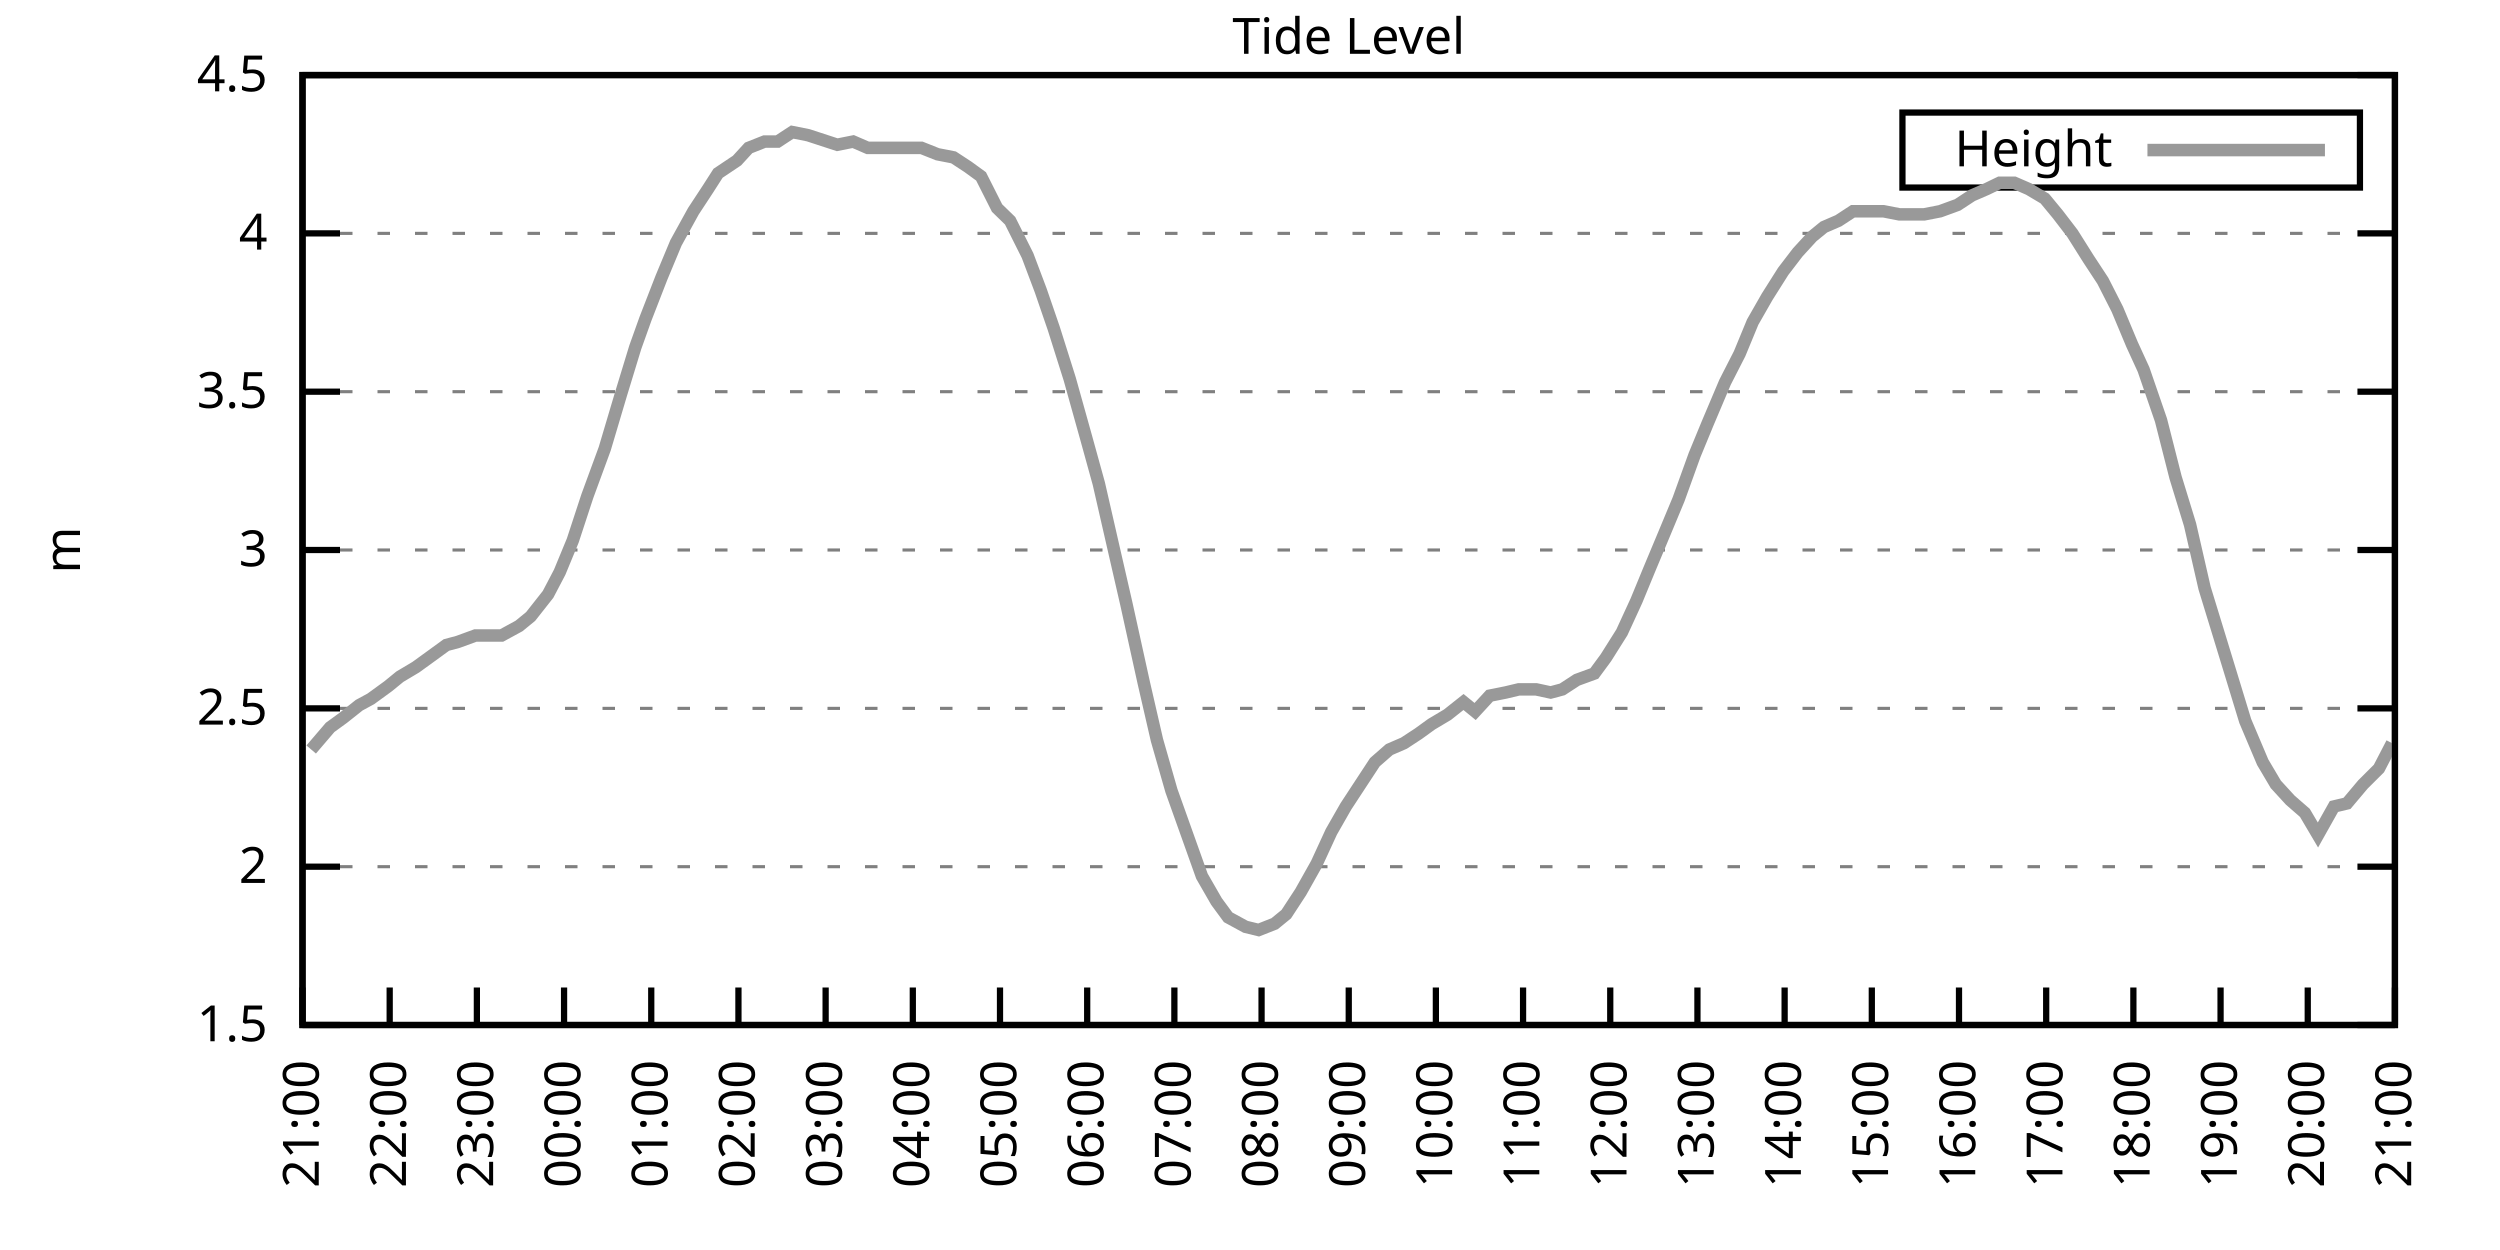
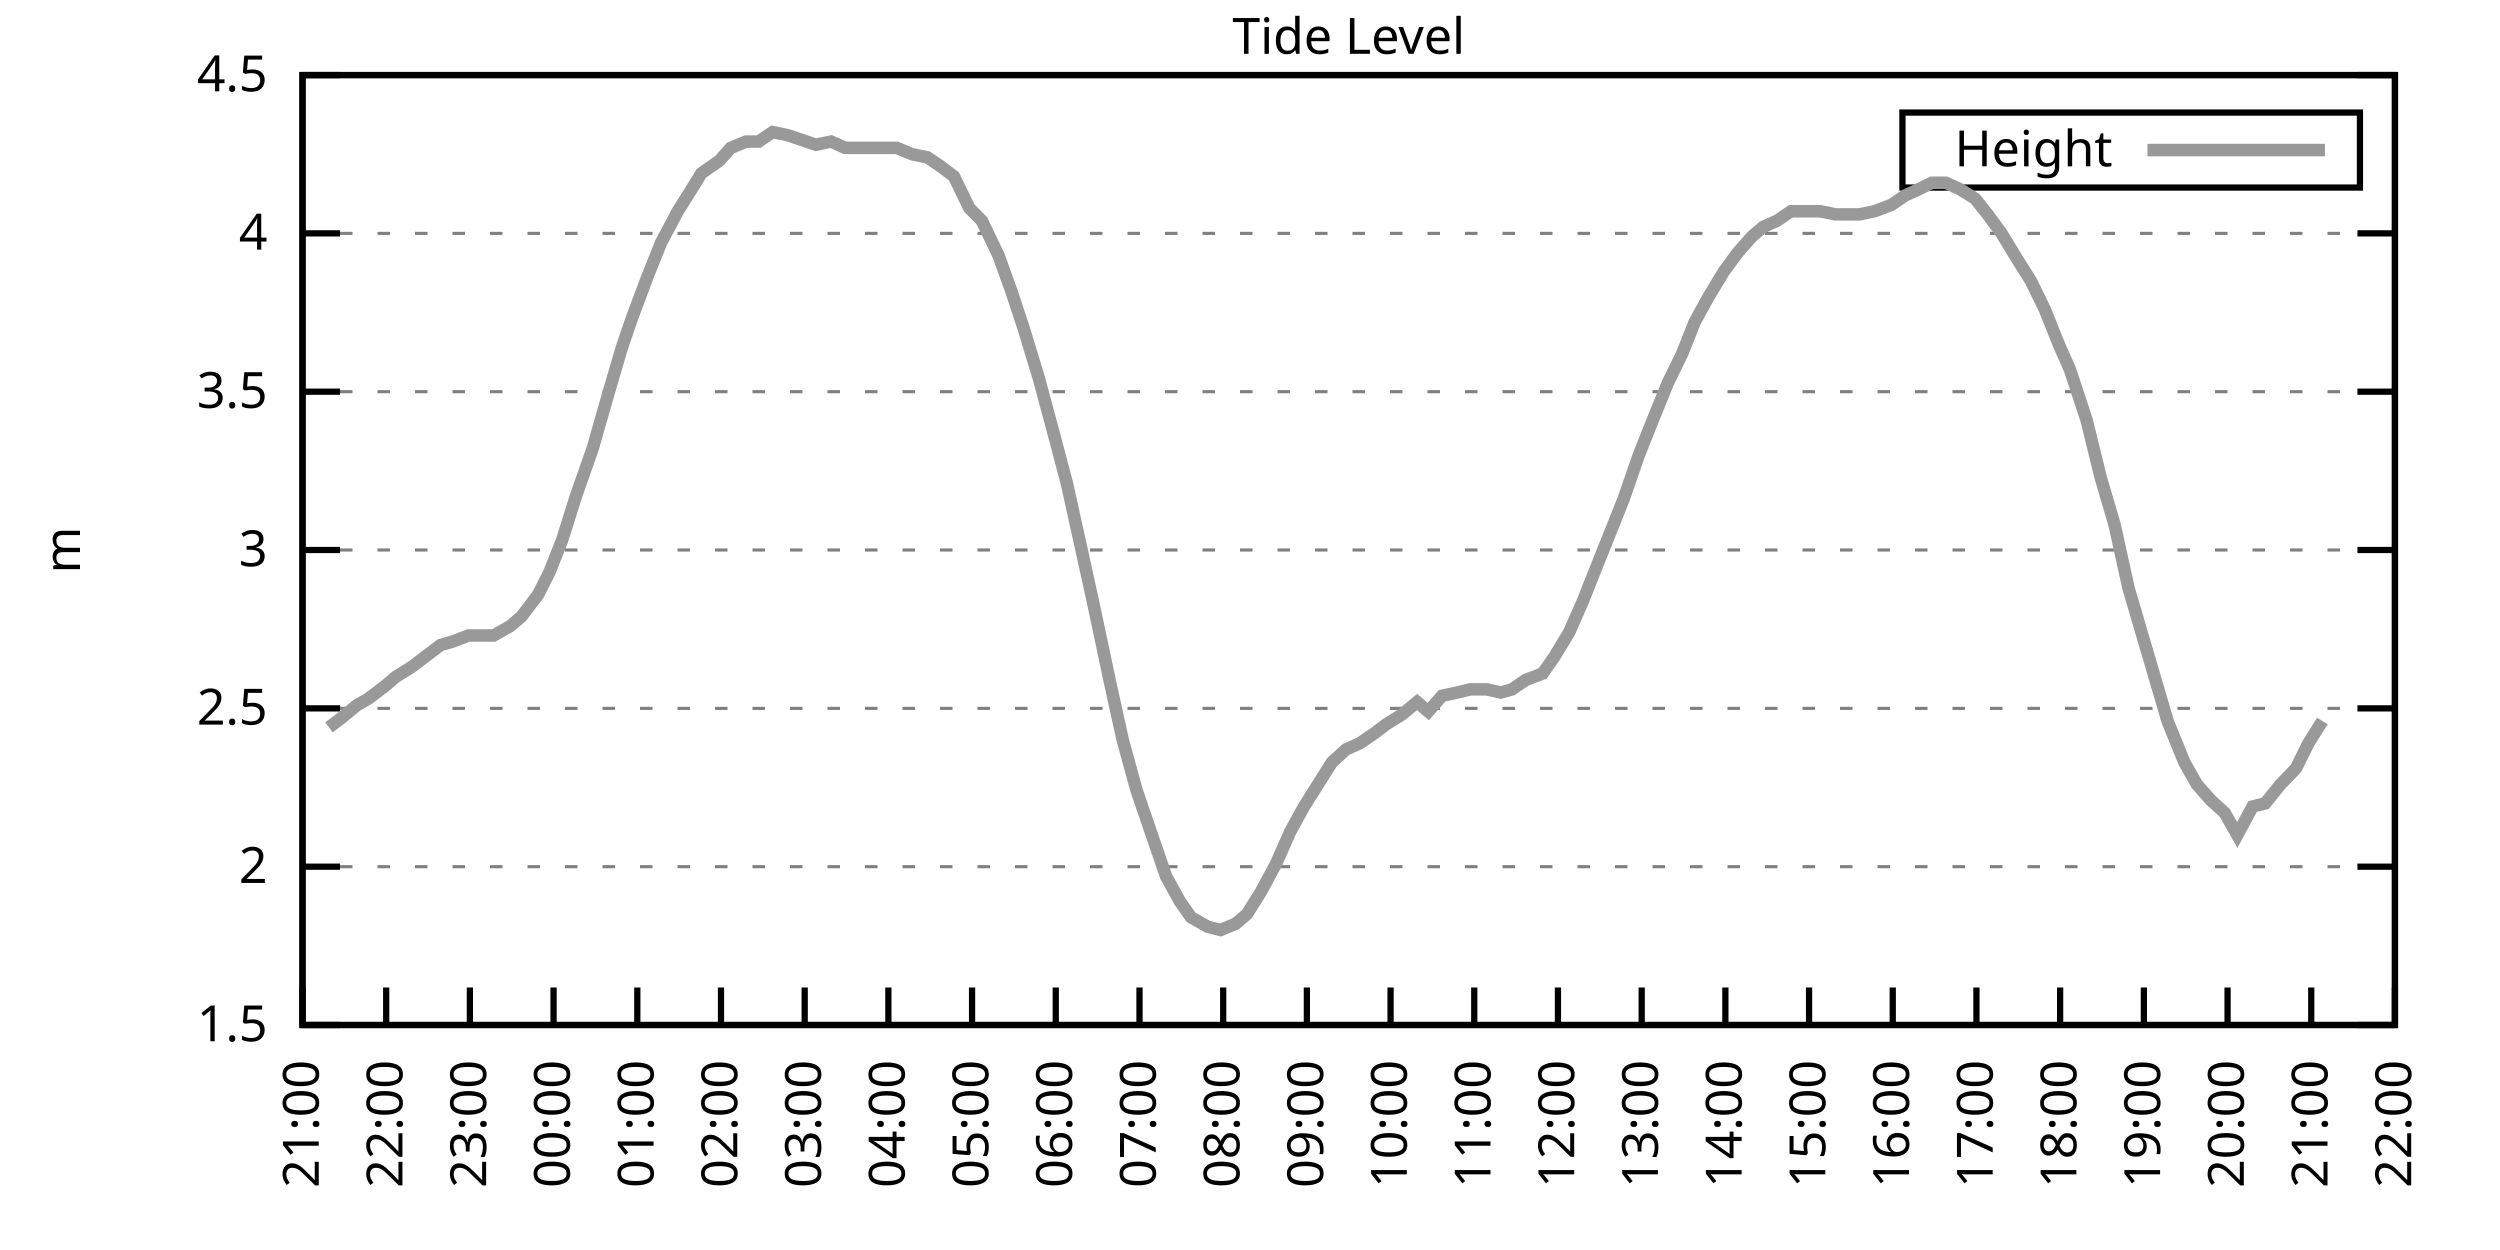
<svg xmlns="http://www.w3.org/2000/svg" xmlns:xlink="http://www.w3.org/1999/xlink" width="400" height="200" viewBox="0 0 400 200">
  <g id="gnuplot_canvas">
    <rect x="0" y="0" width="400" height="200" fill="none" />
    <defs>
      <circle id="gpDot" r="0.5" stroke-width="0.5" stroke="currentColor" />
      <path id="gpPt0" stroke-width="0.333" stroke="currentColor" d="M-1,0 h2 M0,-1 v2" />
      <path id="gpPt1" stroke-width="0.333" stroke="currentColor" d="M-1,-1 L1,1 M1,-1 L-1,1" />
      <path id="gpPt2" stroke-width="0.333" stroke="currentColor" d="M-1,0 L1,0 M0,-1 L0,1 M-1,-1 L1,1 M-1,1 L1,-1" />
      <rect id="gpPt3" stroke-width="0.333" stroke="currentColor" x="-1" y="-1" width="2" height="2" />
      <rect id="gpPt4" stroke-width="0.333" stroke="currentColor" fill="currentColor" x="-1" y="-1" width="2" height="2" />
      <circle id="gpPt5" stroke-width="0.333" stroke="currentColor" cx="0" cy="0" r="1" />
      <use xlink:href="#gpPt5" id="gpPt6" fill="currentColor" stroke="none" />
      <path id="gpPt7" stroke-width="0.333" stroke="currentColor" d="M0,-1.33 L-1.33,0.67 L1.33,0.67 z" />
      <use xlink:href="#gpPt7" id="gpPt8" fill="currentColor" stroke="none" />
      <use xlink:href="#gpPt7" id="gpPt9" stroke="currentColor" transform="rotate(180)" />
      <use xlink:href="#gpPt9" id="gpPt10" fill="currentColor" stroke="none" />
      <use xlink:href="#gpPt3" id="gpPt11" stroke="currentColor" transform="rotate(45)" />
      <use xlink:href="#gpPt11" id="gpPt12" fill="currentColor" stroke="none" />
      <path id="gpPt13" stroke-width="0.333" stroke="currentColor" d="M0,1.330 L1.265,0.411 L0.782,-1.067 L-0.782,-1.076 L-1.265,0.411 z" />
      <use xlink:href="#gpPt13" id="gpPt14" fill="currentColor" stroke="none" />
      <filter id="textbox" filterUnits="objectBoundingBox" x="0" y="0" height="1" width="1">
        <feFlood flood-color="white" flood-opacity="1" result="bgnd" />
        <feComposite in="SourceGraphic" in2="bgnd" operator="atop" />
      </filter>
      <filter id="greybox" filterUnits="objectBoundingBox" x="0" y="0" height="1" width="1">
        <feFlood flood-color="lightgrey" flood-opacity="1" result="grey" />
        <feComposite in="SourceGraphic" in2="grey" operator="atop" />
      </filter>
    </defs>
    <g fill="none" color="white" stroke="currentColor" stroke-width="1.00" stroke-linecap="butt" stroke-linejoin="miter">
</g>
    <g fill="none" color="black" stroke="currentColor" stroke-width="1.00" stroke-linecap="butt" stroke-linejoin="miter">
      <g stroke="none" shape-rendering="crispEdges">
        <polygon fill="rgb(255, 255, 255)" points="48.40,164.00 383.18,164.00 383.18,12.02 48.40,12.02 " />
      </g>
    </g>
    <g fill="none" color="black" stroke="currentColor" stroke-width="1.00" stroke-linecap="butt" stroke-linejoin="miter">
</g>
    <g fill="none" color="black" stroke="black" stroke-width="0.50" stroke-linecap="butt" stroke-linejoin="miter">
</g>
    <g fill="none" color="gray" stroke="currentColor" stroke-width="0.50" stroke-linecap="butt" stroke-linejoin="miter">
      <path stroke="gray" stroke-dasharray="2,4" class="gridline" d="M48.40,164.00 L383.19,164.00  " />
    </g>
    <g fill="none" color="gray" stroke="gray" stroke-width="1.00" stroke-linecap="butt" stroke-linejoin="miter">
</g>
    <g fill="none" color="black" stroke="currentColor" stroke-width="1.00" stroke-linecap="butt" stroke-linejoin="miter">
      <path stroke="black" d="M48.40,164.00 L54.40,164.00 M383.19,164.00 L377.19,164.00  " />
      <g transform="translate(42.80,166.60)" stroke="none" fill="black" font-family="Sans" font-size="8.00" text-anchor="end">
        <text>
          <tspan font-family="Sans"> 1.5</tspan>
        </text>
      </g>
    </g>
    <g fill="none" color="black" stroke="currentColor" stroke-width="1.00" stroke-linecap="butt" stroke-linejoin="miter">
</g>
    <g fill="none" color="black" stroke="black" stroke-width="0.50" stroke-linecap="butt" stroke-linejoin="miter">
</g>
    <g fill="none" color="gray" stroke="currentColor" stroke-width="0.50" stroke-linecap="butt" stroke-linejoin="miter">
      <path stroke="gray" stroke-dasharray="2,4" class="gridline" d="M48.40,138.67 L383.19,138.67  " />
    </g>
    <g fill="none" color="gray" stroke="gray" stroke-width="1.00" stroke-linecap="butt" stroke-linejoin="miter">
</g>
    <g fill="none" color="black" stroke="currentColor" stroke-width="1.00" stroke-linecap="butt" stroke-linejoin="miter">
      <path stroke="black" d="M48.40,138.67 L54.40,138.67 M383.19,138.67 L377.19,138.67  " />
      <g transform="translate(42.80,141.27)" stroke="none" fill="black" font-family="Sans" font-size="8.00" text-anchor="end">
        <text>
          <tspan font-family="Sans"> 2</tspan>
        </text>
      </g>
    </g>
    <g fill="none" color="black" stroke="currentColor" stroke-width="1.00" stroke-linecap="butt" stroke-linejoin="miter">
</g>
    <g fill="none" color="black" stroke="black" stroke-width="0.50" stroke-linecap="butt" stroke-linejoin="miter">
</g>
    <g fill="none" color="gray" stroke="currentColor" stroke-width="0.50" stroke-linecap="butt" stroke-linejoin="miter">
      <path stroke="gray" stroke-dasharray="2,4" class="gridline" d="M48.40,113.34 L383.19,113.34  " />
    </g>
    <g fill="none" color="gray" stroke="gray" stroke-width="1.00" stroke-linecap="butt" stroke-linejoin="miter">
</g>
    <g fill="none" color="black" stroke="currentColor" stroke-width="1.00" stroke-linecap="butt" stroke-linejoin="miter">
      <path stroke="black" d="M48.40,113.34 L54.40,113.34 M383.19,113.34 L377.19,113.34  " />
      <g transform="translate(42.80,115.94)" stroke="none" fill="black" font-family="Sans" font-size="8.00" text-anchor="end">
        <text>
          <tspan font-family="Sans"> 2.5</tspan>
        </text>
      </g>
    </g>
    <g fill="none" color="black" stroke="currentColor" stroke-width="1.00" stroke-linecap="butt" stroke-linejoin="miter">
</g>
    <g fill="none" color="black" stroke="black" stroke-width="0.50" stroke-linecap="butt" stroke-linejoin="miter">
</g>
    <g fill="none" color="gray" stroke="currentColor" stroke-width="0.50" stroke-linecap="butt" stroke-linejoin="miter">
      <path stroke="gray" stroke-dasharray="2,4" class="gridline" d="M48.40,88.00 L383.19,88.00  " />
    </g>
    <g fill="none" color="gray" stroke="gray" stroke-width="1.00" stroke-linecap="butt" stroke-linejoin="miter">
</g>
    <g fill="none" color="black" stroke="currentColor" stroke-width="1.00" stroke-linecap="butt" stroke-linejoin="miter">
      <path stroke="black" d="M48.40,88.00 L54.40,88.00 M383.19,88.00 L377.19,88.00  " />
      <g transform="translate(42.80,90.60)" stroke="none" fill="black" font-family="Sans" font-size="8.00" text-anchor="end">
        <text>
          <tspan font-family="Sans"> 3</tspan>
        </text>
      </g>
    </g>
    <g fill="none" color="black" stroke="currentColor" stroke-width="1.00" stroke-linecap="butt" stroke-linejoin="miter">
</g>
    <g fill="none" color="black" stroke="black" stroke-width="0.50" stroke-linecap="butt" stroke-linejoin="miter">
</g>
    <g fill="none" color="gray" stroke="currentColor" stroke-width="0.50" stroke-linecap="butt" stroke-linejoin="miter">
      <path stroke="gray" stroke-dasharray="2,4" class="gridline" d="M48.40,62.67 L383.19,62.67  " />
    </g>
    <g fill="none" color="gray" stroke="gray" stroke-width="1.00" stroke-linecap="butt" stroke-linejoin="miter">
</g>
    <g fill="none" color="black" stroke="currentColor" stroke-width="1.00" stroke-linecap="butt" stroke-linejoin="miter">
      <path stroke="black" d="M48.40,62.67 L54.40,62.67 M383.19,62.67 L377.19,62.67  " />
      <g transform="translate(42.80,65.27)" stroke="none" fill="black" font-family="Sans" font-size="8.00" text-anchor="end">
        <text>
          <tspan font-family="Sans"> 3.5</tspan>
        </text>
      </g>
    </g>
    <g fill="none" color="black" stroke="currentColor" stroke-width="1.00" stroke-linecap="butt" stroke-linejoin="miter">
</g>
    <g fill="none" color="black" stroke="black" stroke-width="0.50" stroke-linecap="butt" stroke-linejoin="miter">
</g>
    <g fill="none" color="gray" stroke="currentColor" stroke-width="0.50" stroke-linecap="butt" stroke-linejoin="miter">
      <path stroke="gray" stroke-dasharray="2,4" class="gridline" d="M48.40,37.34 L383.19,37.34  " />
    </g>
    <g fill="none" color="gray" stroke="gray" stroke-width="1.00" stroke-linecap="butt" stroke-linejoin="miter">
</g>
    <g fill="none" color="black" stroke="currentColor" stroke-width="1.00" stroke-linecap="butt" stroke-linejoin="miter">
      <path stroke="black" d="M48.40,37.34 L54.40,37.34 M383.19,37.34 L377.19,37.34  " />
      <g transform="translate(42.80,39.94)" stroke="none" fill="black" font-family="Sans" font-size="8.00" text-anchor="end">
        <text>
          <tspan font-family="Sans"> 4</tspan>
        </text>
      </g>
    </g>
    <g fill="none" color="black" stroke="currentColor" stroke-width="1.00" stroke-linecap="butt" stroke-linejoin="miter">
</g>
    <g fill="none" color="black" stroke="black" stroke-width="0.50" stroke-linecap="butt" stroke-linejoin="miter">
</g>
    <g fill="none" color="gray" stroke="currentColor" stroke-width="0.50" stroke-linecap="butt" stroke-linejoin="miter">
      <path stroke="gray" stroke-dasharray="2,4" class="gridline" d="M48.40,12.01 L383.19,12.01  " />
    </g>
    <g fill="none" color="gray" stroke="gray" stroke-width="1.00" stroke-linecap="butt" stroke-linejoin="miter">
</g>
    <g fill="none" color="black" stroke="currentColor" stroke-width="1.00" stroke-linecap="butt" stroke-linejoin="miter">
      <path stroke="black" d="M48.40,12.01 L54.40,12.01 M383.19,12.01 L377.19,12.01  " />
      <g transform="translate(42.80,14.61)" stroke="none" fill="black" font-family="Sans" font-size="8.00" text-anchor="end">
        <text>
          <tspan font-family="Sans"> 4.5</tspan>
        </text>
      </g>
    </g>
    <g fill="none" color="black" stroke="currentColor" stroke-width="1.00" stroke-linecap="butt" stroke-linejoin="miter">
      <path stroke="black" d="M48.40,164.00 L48.40,158.00  " />
      <g transform="translate(51.00,169.60) rotate(270.00)" stroke="none" fill="black" font-family="Sans" font-size="8.00" text-anchor="end">
        <text>
          <tspan font-family="Sans">21:00</tspan>
        </text>
      </g>
    </g>
    <g fill="none" color="black" stroke="currentColor" stroke-width="1.00" stroke-linecap="butt" stroke-linejoin="miter">
-       <path stroke="black" d="M62.35,164.00 L62.35,158.00  " />
-       <g transform="translate(64.95,169.60) rotate(270.00)" stroke="none" fill="black" font-family="Sans" font-size="8.00" text-anchor="end">
+       <path stroke="black" d="M61.79,164.00 L61.79,158.00  " />
+       <g transform="translate(64.39,169.60) rotate(270.00)" stroke="none" fill="black" font-family="Sans" font-size="8.00" text-anchor="end">
        <text>
          <tspan font-family="Sans">22:00</tspan>
        </text>
      </g>
    </g>
    <g fill="none" color="black" stroke="currentColor" stroke-width="1.00" stroke-linecap="butt" stroke-linejoin="miter">
-       <path stroke="black" d="M76.30,164.00 L76.30,158.00  " />
-       <g transform="translate(78.90,169.60) rotate(270.00)" stroke="none" fill="black" font-family="Sans" font-size="8.00" text-anchor="end">
+       <path stroke="black" d="M75.18,164.00 L75.18,158.00  " />
+       <g transform="translate(77.78,169.60) rotate(270.00)" stroke="none" fill="black" font-family="Sans" font-size="8.00" text-anchor="end">
        <text>
          <tspan font-family="Sans">23:00</tspan>
        </text>
      </g>
    </g>
    <g fill="none" color="black" stroke="currentColor" stroke-width="1.00" stroke-linecap="butt" stroke-linejoin="miter">
-       <path stroke="black" d="M90.25,164.00 L90.25,158.00  " />
-       <g transform="translate(92.85,169.60) rotate(270.00)" stroke="none" fill="black" font-family="Sans" font-size="8.00" text-anchor="end">
+       <path stroke="black" d="M88.57,164.00 L88.57,158.00  " />
+       <g transform="translate(91.17,169.60) rotate(270.00)" stroke="none" fill="black" font-family="Sans" font-size="8.00" text-anchor="end">
        <text>
          <tspan font-family="Sans">00:00</tspan>
        </text>
      </g>
    </g>
    <g fill="none" color="black" stroke="currentColor" stroke-width="1.00" stroke-linecap="butt" stroke-linejoin="miter">
-       <path stroke="black" d="M104.20,164.00 L104.20,158.00  " />
-       <g transform="translate(106.80,169.60) rotate(270.00)" stroke="none" fill="black" font-family="Sans" font-size="8.00" text-anchor="end">
+       <path stroke="black" d="M101.97,164.00 L101.97,158.00  " />
+       <g transform="translate(104.57,169.60) rotate(270.00)" stroke="none" fill="black" font-family="Sans" font-size="8.00" text-anchor="end">
        <text>
          <tspan font-family="Sans">01:00</tspan>
        </text>
      </g>
    </g>
    <g fill="none" color="black" stroke="currentColor" stroke-width="1.00" stroke-linecap="butt" stroke-linejoin="miter">
-       <path stroke="black" d="M118.15,164.00 L118.15,158.00  " />
-       <g transform="translate(120.75,169.60) rotate(270.00)" stroke="none" fill="black" font-family="Sans" font-size="8.00" text-anchor="end">
+       <path stroke="black" d="M115.36,164.00 L115.36,158.00  " />
+       <g transform="translate(117.96,169.60) rotate(270.00)" stroke="none" fill="black" font-family="Sans" font-size="8.00" text-anchor="end">
        <text>
          <tspan font-family="Sans">02:00</tspan>
        </text>
      </g>
    </g>
    <g fill="none" color="black" stroke="currentColor" stroke-width="1.00" stroke-linecap="butt" stroke-linejoin="miter">
-       <path stroke="black" d="M132.10,164.00 L132.10,158.00  " />
-       <g transform="translate(134.70,169.60) rotate(270.00)" stroke="none" fill="black" font-family="Sans" font-size="8.00" text-anchor="end">
+       <path stroke="black" d="M128.75,164.00 L128.75,158.00  " />
+       <g transform="translate(131.35,169.60) rotate(270.00)" stroke="none" fill="black" font-family="Sans" font-size="8.00" text-anchor="end">
        <text>
          <tspan font-family="Sans">03:00</tspan>
        </text>
      </g>
    </g>
    <g fill="none" color="black" stroke="currentColor" stroke-width="1.00" stroke-linecap="butt" stroke-linejoin="miter">
-       <path stroke="black" d="M146.05,164.00 L146.05,158.00  " />
-       <g transform="translate(148.65,169.60) rotate(270.00)" stroke="none" fill="black" font-family="Sans" font-size="8.00" text-anchor="end">
+       <path stroke="black" d="M142.14,164.00 L142.14,158.00  " />
+       <g transform="translate(144.74,169.60) rotate(270.00)" stroke="none" fill="black" font-family="Sans" font-size="8.00" text-anchor="end">
        <text>
          <tspan font-family="Sans">04:00</tspan>
        </text>
      </g>
    </g>
    <g fill="none" color="black" stroke="currentColor" stroke-width="1.00" stroke-linecap="butt" stroke-linejoin="miter">
-       <path stroke="black" d="M160.00,164.00 L160.00,158.00  " />
-       <g transform="translate(162.60,169.60) rotate(270.00)" stroke="none" fill="black" font-family="Sans" font-size="8.00" text-anchor="end">
+       <path stroke="black" d="M155.53,164.00 L155.53,158.00  " />
+       <g transform="translate(158.13,169.60) rotate(270.00)" stroke="none" fill="black" font-family="Sans" font-size="8.00" text-anchor="end">
        <text>
          <tspan font-family="Sans">05:00</tspan>
        </text>
      </g>
    </g>
    <g fill="none" color="black" stroke="currentColor" stroke-width="1.00" stroke-linecap="butt" stroke-linejoin="miter">
-       <path stroke="black" d="M173.95,164.00 L173.95,158.00  " />
-       <g transform="translate(176.55,169.60) rotate(270.00)" stroke="none" fill="black" font-family="Sans" font-size="8.00" text-anchor="end">
+       <path stroke="black" d="M168.92,164.00 L168.92,158.00  " />
+       <g transform="translate(171.52,169.60) rotate(270.00)" stroke="none" fill="black" font-family="Sans" font-size="8.00" text-anchor="end">
        <text>
          <tspan font-family="Sans">06:00</tspan>
        </text>
      </g>
    </g>
    <g fill="none" color="black" stroke="currentColor" stroke-width="1.00" stroke-linecap="butt" stroke-linejoin="miter">
-       <path stroke="black" d="M187.90,164.00 L187.90,158.00  " />
-       <g transform="translate(190.50,169.60) rotate(270.00)" stroke="none" fill="black" font-family="Sans" font-size="8.00" text-anchor="end">
+       <path stroke="black" d="M182.32,164.00 L182.32,158.00  " />
+       <g transform="translate(184.92,169.60) rotate(270.00)" stroke="none" fill="black" font-family="Sans" font-size="8.00" text-anchor="end">
        <text>
          <tspan font-family="Sans">07:00</tspan>
        </text>
      </g>
    </g>
    <g fill="none" color="black" stroke="currentColor" stroke-width="1.00" stroke-linecap="butt" stroke-linejoin="miter">
-       <path stroke="black" d="M201.85,164.00 L201.85,158.00  " />
-       <g transform="translate(204.45,169.60) rotate(270.00)" stroke="none" fill="black" font-family="Sans" font-size="8.00" text-anchor="end">
+       <path stroke="black" d="M195.71,164.00 L195.71,158.00  " />
+       <g transform="translate(198.31,169.60) rotate(270.00)" stroke="none" fill="black" font-family="Sans" font-size="8.00" text-anchor="end">
        <text>
          <tspan font-family="Sans">08:00</tspan>
        </text>
      </g>
    </g>
    <g fill="none" color="black" stroke="currentColor" stroke-width="1.00" stroke-linecap="butt" stroke-linejoin="miter">
-       <path stroke="black" d="M215.80,164.00 L215.80,158.00  " />
-       <g transform="translate(218.40,169.60) rotate(270.00)" stroke="none" fill="black" font-family="Sans" font-size="8.00" text-anchor="end">
+       <path stroke="black" d="M209.10,164.00 L209.10,158.00  " />
+       <g transform="translate(211.70,169.60) rotate(270.00)" stroke="none" fill="black" font-family="Sans" font-size="8.00" text-anchor="end">
        <text>
          <tspan font-family="Sans">09:00</tspan>
        </text>
      </g>
    </g>
    <g fill="none" color="black" stroke="currentColor" stroke-width="1.00" stroke-linecap="butt" stroke-linejoin="miter">
-       <path stroke="black" d="M229.74,164.00 L229.74,158.00  " />
-       <g transform="translate(232.34,169.60) rotate(270.00)" stroke="none" fill="black" font-family="Sans" font-size="8.00" text-anchor="end">
+       <path stroke="black" d="M222.49,164.00 L222.49,158.00  " />
+       <g transform="translate(225.09,169.60) rotate(270.00)" stroke="none" fill="black" font-family="Sans" font-size="8.00" text-anchor="end">
        <text>
          <tspan font-family="Sans">10:00</tspan>
        </text>
      </g>
    </g>
    <g fill="none" color="black" stroke="currentColor" stroke-width="1.00" stroke-linecap="butt" stroke-linejoin="miter">
-       <path stroke="black" d="M243.69,164.00 L243.69,158.00  " />
-       <g transform="translate(246.29,169.60) rotate(270.00)" stroke="none" fill="black" font-family="Sans" font-size="8.00" text-anchor="end">
+       <path stroke="black" d="M235.88,164.00 L235.88,158.00  " />
+       <g transform="translate(238.48,169.60) rotate(270.00)" stroke="none" fill="black" font-family="Sans" font-size="8.00" text-anchor="end">
        <text>
          <tspan font-family="Sans">11:00</tspan>
        </text>
      </g>
    </g>
    <g fill="none" color="black" stroke="currentColor" stroke-width="1.00" stroke-linecap="butt" stroke-linejoin="miter">
-       <path stroke="black" d="M257.64,164.00 L257.64,158.00  " />
-       <g transform="translate(260.24,169.60) rotate(270.00)" stroke="none" fill="black" font-family="Sans" font-size="8.00" text-anchor="end">
+       <path stroke="black" d="M249.27,164.00 L249.27,158.00  " />
+       <g transform="translate(251.87,169.60) rotate(270.00)" stroke="none" fill="black" font-family="Sans" font-size="8.00" text-anchor="end">
        <text>
          <tspan font-family="Sans">12:00</tspan>
        </text>
      </g>
    </g>
    <g fill="none" color="black" stroke="currentColor" stroke-width="1.00" stroke-linecap="butt" stroke-linejoin="miter">
-       <path stroke="black" d="M271.59,164.00 L271.59,158.00  " />
-       <g transform="translate(274.19,169.60) rotate(270.00)" stroke="none" fill="black" font-family="Sans" font-size="8.00" text-anchor="end">
+       <path stroke="black" d="M262.67,164.00 L262.67,158.00  " />
+       <g transform="translate(265.27,169.60) rotate(270.00)" stroke="none" fill="black" font-family="Sans" font-size="8.00" text-anchor="end">
        <text>
          <tspan font-family="Sans">13:00</tspan>
        </text>
      </g>
    </g>
    <g fill="none" color="black" stroke="currentColor" stroke-width="1.00" stroke-linecap="butt" stroke-linejoin="miter">
-       <path stroke="black" d="M285.54,164.00 L285.54,158.00  " />
-       <g transform="translate(288.14,169.60) rotate(270.00)" stroke="none" fill="black" font-family="Sans" font-size="8.00" text-anchor="end">
+       <path stroke="black" d="M276.06,164.00 L276.06,158.00  " />
+       <g transform="translate(278.66,169.60) rotate(270.00)" stroke="none" fill="black" font-family="Sans" font-size="8.00" text-anchor="end">
        <text>
          <tspan font-family="Sans">14:00</tspan>
        </text>
      </g>
    </g>
    <g fill="none" color="black" stroke="currentColor" stroke-width="1.00" stroke-linecap="butt" stroke-linejoin="miter">
-       <path stroke="black" d="M299.49,164.00 L299.49,158.00  " />
-       <g transform="translate(302.09,169.60) rotate(270.00)" stroke="none" fill="black" font-family="Sans" font-size="8.00" text-anchor="end">
+       <path stroke="black" d="M289.45,164.00 L289.45,158.00  " />
+       <g transform="translate(292.05,169.60) rotate(270.00)" stroke="none" fill="black" font-family="Sans" font-size="8.00" text-anchor="end">
        <text>
          <tspan font-family="Sans">15:00</tspan>
        </text>
      </g>
    </g>
    <g fill="none" color="black" stroke="currentColor" stroke-width="1.00" stroke-linecap="butt" stroke-linejoin="miter">
-       <path stroke="black" d="M313.44,164.00 L313.44,158.00  " />
-       <g transform="translate(316.04,169.60) rotate(270.00)" stroke="none" fill="black" font-family="Sans" font-size="8.00" text-anchor="end">
+       <path stroke="black" d="M302.84,164.00 L302.84,158.00  " />
+       <g transform="translate(305.44,169.60) rotate(270.00)" stroke="none" fill="black" font-family="Sans" font-size="8.00" text-anchor="end">
        <text>
          <tspan font-family="Sans">16:00</tspan>
        </text>
      </g>
    </g>
    <g fill="none" color="black" stroke="currentColor" stroke-width="1.00" stroke-linecap="butt" stroke-linejoin="miter">
-       <path stroke="black" d="M327.39,164.00 L327.39,158.00  " />
-       <g transform="translate(329.99,169.60) rotate(270.00)" stroke="none" fill="black" font-family="Sans" font-size="8.00" text-anchor="end">
+       <path stroke="black" d="M316.23,164.00 L316.23,158.00  " />
+       <g transform="translate(318.83,169.60) rotate(270.00)" stroke="none" fill="black" font-family="Sans" font-size="8.00" text-anchor="end">
        <text>
          <tspan font-family="Sans">17:00</tspan>
        </text>
      </g>
    </g>
    <g fill="none" color="black" stroke="currentColor" stroke-width="1.00" stroke-linecap="butt" stroke-linejoin="miter">
-       <path stroke="black" d="M341.34,164.00 L341.34,158.00  " />
-       <g transform="translate(343.94,169.60) rotate(270.00)" stroke="none" fill="black" font-family="Sans" font-size="8.00" text-anchor="end">
+       <path stroke="black" d="M329.62,164.00 L329.62,158.00  " />
+       <g transform="translate(332.22,169.60) rotate(270.00)" stroke="none" fill="black" font-family="Sans" font-size="8.00" text-anchor="end">
        <text>
          <tspan font-family="Sans">18:00</tspan>
        </text>
      </g>
    </g>
    <g fill="none" color="black" stroke="currentColor" stroke-width="1.00" stroke-linecap="butt" stroke-linejoin="miter">
-       <path stroke="black" d="M355.29,164.00 L355.29,158.00  " />
-       <g transform="translate(357.89,169.60) rotate(270.00)" stroke="none" fill="black" font-family="Sans" font-size="8.00" text-anchor="end">
+       <path stroke="black" d="M343.02,164.00 L343.02,158.00  " />
+       <g transform="translate(345.62,169.60) rotate(270.00)" stroke="none" fill="black" font-family="Sans" font-size="8.00" text-anchor="end">
        <text>
          <tspan font-family="Sans">19:00</tspan>
        </text>
      </g>
    </g>
    <g fill="none" color="black" stroke="currentColor" stroke-width="1.00" stroke-linecap="butt" stroke-linejoin="miter">
-       <path stroke="black" d="M369.24,164.00 L369.24,158.00  " />
-       <g transform="translate(371.84,169.60) rotate(270.00)" stroke="none" fill="black" font-family="Sans" font-size="8.00" text-anchor="end">
+       <path stroke="black" d="M356.41,164.00 L356.41,158.00  " />
+       <g transform="translate(359.01,169.60) rotate(270.00)" stroke="none" fill="black" font-family="Sans" font-size="8.00" text-anchor="end">
        <text>
          <tspan font-family="Sans">20:00</tspan>
+         </text>
+       </g>
+     </g>
+     <g fill="none" color="black" stroke="currentColor" stroke-width="1.00" stroke-linecap="butt" stroke-linejoin="miter">
+       <path stroke="black" d="M369.80,164.00 L369.80,158.00  " />
+       <g transform="translate(372.40,169.60) rotate(270.00)" stroke="none" fill="black" font-family="Sans" font-size="8.00" text-anchor="end">
+         <text>
+           <tspan font-family="Sans">21:00</tspan>
        </text>
      </g>
    </g>
    <g fill="none" color="black" stroke="currentColor" stroke-width="1.00" stroke-linecap="butt" stroke-linejoin="miter">
      <path stroke="black" d="M383.19,164.00 L383.19,158.00  " />
      <g transform="translate(385.79,169.60) rotate(270.00)" stroke="none" fill="black" font-family="Sans" font-size="8.00" text-anchor="end">
        <text>
-           <tspan font-family="Sans">21:00</tspan>
+           <tspan font-family="Sans">22:00</tspan>
        </text>
      </g>
    </g>
    <g fill="none" color="black" stroke="currentColor" stroke-width="1.00" stroke-linecap="butt" stroke-linejoin="miter">
</g>
    <g fill="none" color="black" stroke="currentColor" stroke-width="1.00" stroke-linecap="butt" stroke-linejoin="miter">
      <path stroke="black" d="M48.40,12.01 L48.40,164.00 L383.19,164.00 L383.19,12.01 L48.40,12.01 Z  " />
    </g>
    <g fill="none" color="black" stroke="currentColor" stroke-width="1.00" stroke-linecap="butt" stroke-linejoin="miter">
</g>
    <g fill="none" color="black" stroke="currentColor" stroke-width="1.00" stroke-linecap="butt" stroke-linejoin="miter">
      <path stroke="black" d="M304.39,30.01 L304.39,18.01 L377.59,18.01 L377.59,30.01 L304.39,30.01 Z  " />
    </g>
    <g id="Tide_level_plot_1">
      <g fill="none" color="white" stroke="black" stroke-width="2.00" stroke-linecap="butt" stroke-linejoin="miter">
</g>
      <g fill="none" color="black" stroke="currentColor" stroke-width="2.00" stroke-linecap="butt" stroke-linejoin="miter">
        <g transform="translate(337.99,26.61)" stroke="none" fill="black" font-family="Sans" font-size="8.00" text-anchor="end">
          <text>
            <tspan font-family="Sans">Height</tspan>
          </text>
        </g>
      </g>
      <g fill="none" color="black" stroke="currentColor" stroke-width="2.00" stroke-linecap="butt" stroke-linejoin="miter">
-         <path stroke="rgb(153, 153, 153)" d="M343.59,24.01 L371.99,24.01 M49.79,119.92 L52.82,116.38 L54.91,114.86 L57.47,112.83 L59.33,111.82 L62.12,109.79   L63.98,108.27 L66.53,106.75 L68.63,105.23 L71.42,103.20 L73.28,102.70 L76.07,101.68 L77.93,101.68 L80.25,101.68   L83.04,100.16 L84.90,98.64 L87.69,95.10 L89.55,91.55 L91.64,86.49 L93.97,79.39 L96.76,71.79 L99.32,63.18   L101.64,55.58 L103.27,51.02 L105.83,44.43 L108.15,38.86 L110.94,33.80 L113.27,30.25 L114.89,27.72 L117.92,25.69   L119.78,23.66 L122.33,22.65 L124.43,22.65 L126.75,21.13 L129.31,21.64 L133.96,23.16 L136.51,22.65 L138.84,23.66   L140.93,23.66 L143.49,23.66 L145.81,23.66 L147.44,23.66 L150.00,24.68 L152.56,25.18 L154.88,26.70 L156.97,28.22   L159.53,33.29 L161.62,35.32 L164.41,40.89 L166.51,46.46 L168.60,52.54 L171.16,60.65 L173.71,69.77 L175.81,77.37   L178.36,88.51 L180.22,96.62 L183.01,109.28 L185.11,118.40 L187.43,126.51 L192.31,140.19 L194.64,144.24 L196.50,146.77   L199.29,148.29 L201.38,148.80 L203.94,147.79 L205.80,146.27 L208.12,142.72 L210.68,138.16 L213.01,133.10 L215.33,129.04   L217.65,125.50 L219.98,121.95 L222.30,119.92 L224.63,118.91 L226.95,117.39 L229.05,115.87 L231.60,114.35 L234.16,112.32   L236.02,113.84 L238.35,111.31 L240.90,110.80 L243.00,110.30 L245.79,110.30 L248.11,110.80 L249.97,110.30 L252.30,108.78   L255.09,107.76 L256.95,105.23 L259.50,101.18 L261.83,96.11 L263.92,91.04 L266.25,85.47 L268.57,79.90 L271.13,72.81   L273.22,67.74 L276.01,61.15 L278.34,56.59 L280.43,51.53 L282.75,47.47 L285.31,43.42 L287.64,40.38 L289.96,37.85   L291.82,36.33 L294.15,35.32 L296.47,33.80 L299.26,33.80 L301.35,33.80 L303.91,34.30 L306.00,34.30 L307.86,34.30   L310.42,33.80 L313.21,32.78 L315.53,31.26 L317.86,30.25 L319.95,29.24 L322.28,29.24 L324.60,30.25 L327.16,31.77   L329.25,34.30 L331.58,37.34 L334.13,41.39 L336.46,44.94 L338.78,49.50 L341.11,55.07 L342.97,59.13 L345.76,67.23   L348.08,76.35 L350.41,83.95 L352.73,94.08 L355.06,101.68 L356.92,107.76 L359.24,115.36 L362.03,121.95 L364.13,125.50   L366.45,128.03 L368.78,130.06 L370.87,133.60 L373.43,129.04 L375.52,128.54 L378.08,125.50 L380.63,122.96 L382.73,118.91    " />
+         <path stroke="rgb(153, 153, 153)" d="M343.59,24.01 L371.99,24.01 M52.64,116.38 L54.65,114.86 L57.10,112.83 L58.89,111.82 L61.57,109.79 L63.35,108.27   L65.81,106.75 L67.82,105.23 L70.50,103.20 L72.28,102.70 L74.96,101.68 L76.75,101.68 L78.98,101.68 L81.66,100.16   L83.44,98.64 L86.12,95.10 L87.91,91.55 L89.91,86.49 L92.15,79.39 L94.82,71.79 L97.28,63.18 L99.51,55.58   L101.07,51.02 L103.53,44.43 L105.76,38.86 L108.44,33.80 L110.67,30.25 L112.23,27.72 L115.13,25.69 L116.92,23.66   L119.38,22.65 L121.38,22.65 L123.62,21.13 L126.07,21.64 L130.54,23.16 L132.99,22.65 L135.22,23.66 L137.23,23.66   L139.69,23.66 L141.92,23.66 L143.48,23.66 L145.94,24.68 L148.39,25.18 L150.62,26.70 L152.63,28.22 L155.09,33.29   L157.10,35.32 L159.77,40.89 L161.78,46.46 L163.79,52.54 L166.25,60.65 L168.70,69.77 L170.71,77.37 L173.17,88.51   L174.95,96.62 L177.63,109.28 L179.64,118.40 L181.87,126.51 L186.56,140.19 L188.79,144.24 L190.57,146.77 L193.25,148.29   L195.26,148.80 L197.72,147.79 L199.50,146.27 L201.73,142.72 L204.19,138.16 L206.42,133.10 L208.65,129.04 L210.88,125.50   L213.12,121.95 L215.35,119.92 L217.58,118.91 L219.81,117.39 L221.82,115.87 L224.28,114.35 L226.73,112.32 L228.52,113.84   L230.75,111.31 L233.20,110.80 L235.21,110.30 L237.89,110.30 L240.12,110.80 L241.91,110.30 L244.14,108.78 L246.82,107.76   L248.60,105.23 L251.06,101.18 L253.29,96.11 L255.30,91.04 L257.53,85.47 L259.76,79.90 L262.22,72.81 L264.23,67.74   L266.91,61.15 L269.14,56.59 L271.15,51.53 L273.38,47.47 L275.83,43.42 L278.07,40.38 L280.30,37.85 L282.08,36.33   L284.32,35.32 L286.55,33.80 L289.23,33.80 L291.23,33.80 L293.69,34.30 L295.70,34.30 L297.48,34.30 L299.94,33.80   L302.62,32.78 L304.85,31.26 L307.08,30.25 L309.09,29.24 L311.32,29.24 L313.55,30.25 L316.01,31.77 L318.02,34.30   L320.25,37.34 L322.70,41.39 L324.94,44.94 L327.17,49.50 L329.40,55.07 L331.19,59.13 L333.86,67.23 L336.10,76.35   L338.33,83.95 L340.56,94.08 L342.79,101.68 L344.58,107.76 L346.81,115.36 L349.49,121.95 L351.50,125.50 L353.73,128.03   L355.96,130.06 L357.97,133.60 L360.42,129.04 L362.43,128.54 L364.89,125.50 L367.34,122.96 L369.35,118.91 L371.58,115.36    " />
      </g>
    </g>
    <g fill="none" color="black" stroke="currentColor" stroke-width="2.00" stroke-linecap="butt" stroke-linejoin="miter">
</g>
    <g fill="none" color="black" stroke="black" stroke-width="1.00" stroke-linecap="butt" stroke-linejoin="miter">
</g>
    <g fill="none" color="black" stroke="currentColor" stroke-width="1.00" stroke-linecap="butt" stroke-linejoin="miter">
      <path stroke="black" d="M48.40,12.01 L48.40,164.00 L383.19,164.00 L383.19,12.01 L48.40,12.01 Z  " />
      <g transform="translate(12.80,88.01) rotate(270.00)" stroke="none" fill="black" font-family="Sans" font-size="8.00" text-anchor="middle">
        <text>
          <tspan font-family="Sans">m</tspan>
        </text>
      </g>
    </g>
    <g fill="none" color="black" stroke="currentColor" stroke-width="1.00" stroke-linecap="butt" stroke-linejoin="miter">
</g>
    <g fill="none" color="black" stroke="currentColor" stroke-width="1.00" stroke-linecap="butt" stroke-linejoin="miter">
      <g transform="translate(215.79,8.61)" stroke="none" fill="black" font-family="Sans" font-size="8.00" text-anchor="middle">
        <text>
          <tspan font-family="Sans">Tide Level</tspan>
        </text>
      </g>
    </g>
    <g fill="none" color="black" stroke="currentColor" stroke-width="1.00" stroke-linecap="butt" stroke-linejoin="miter">
</g>
  </g>
</svg>
